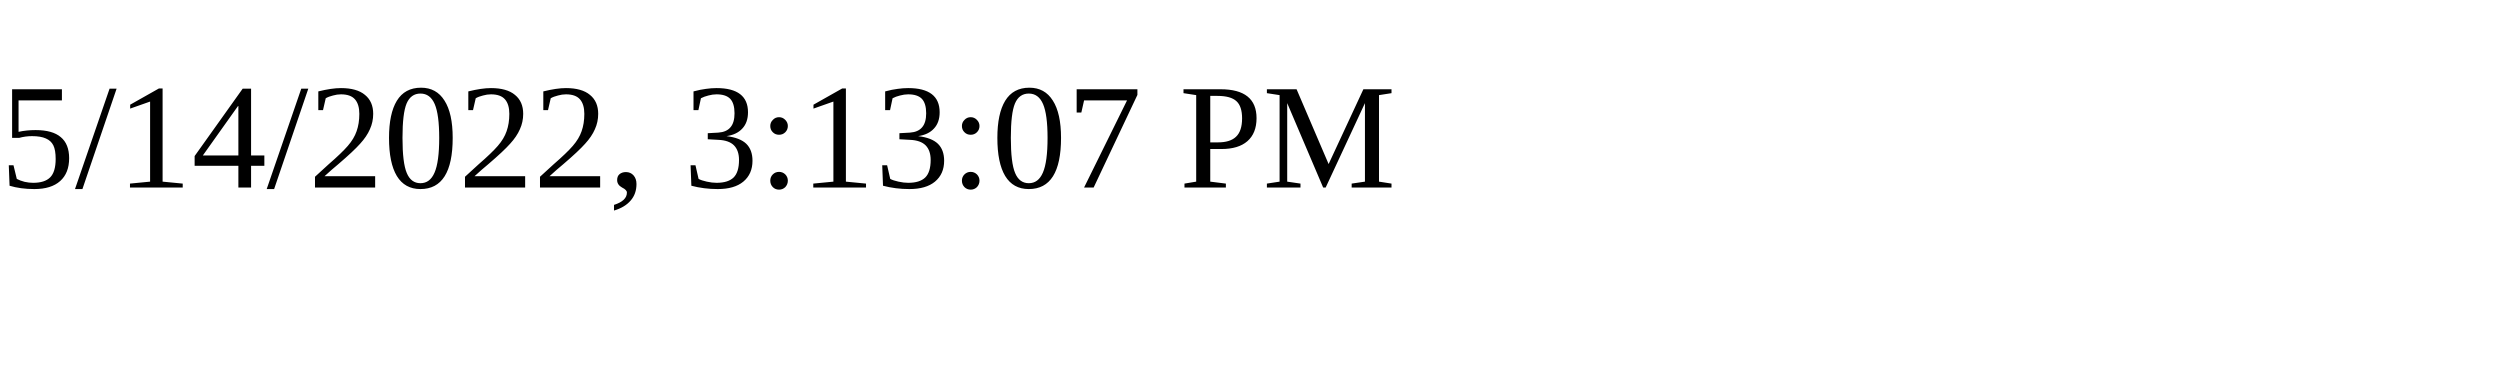
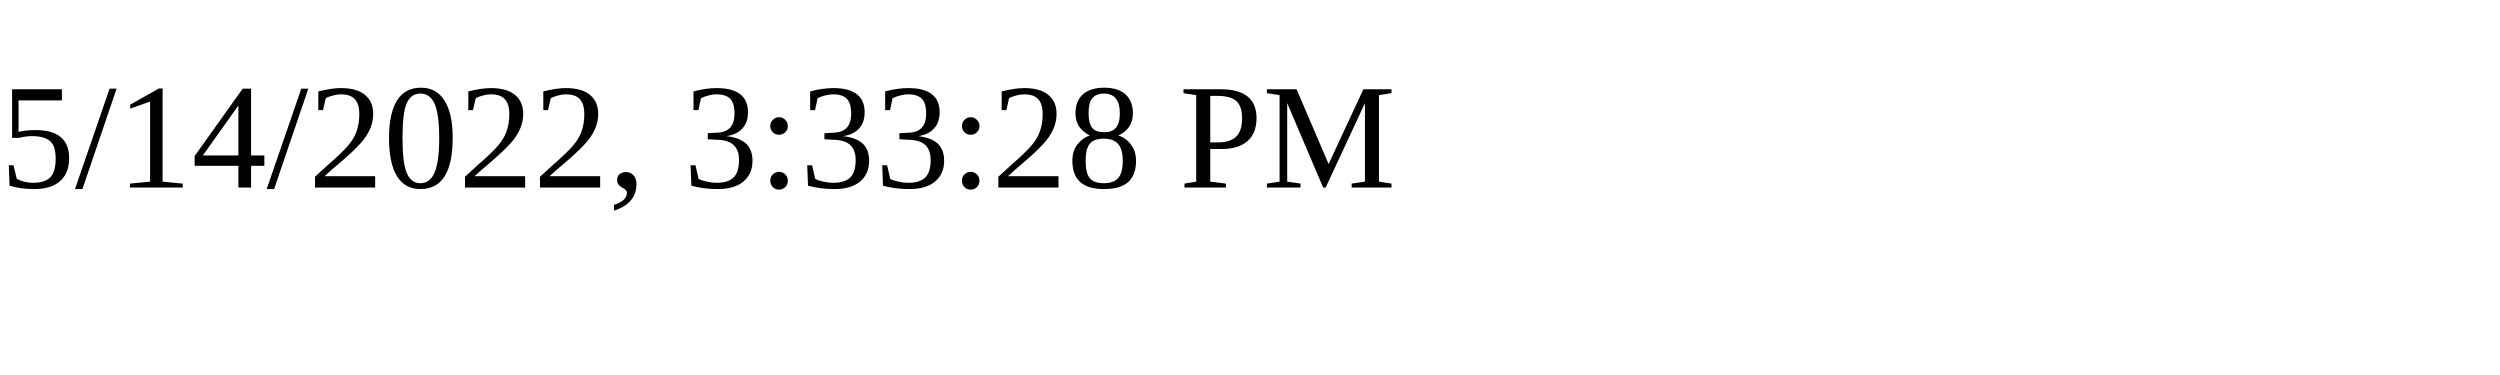
<svg xmlns="http://www.w3.org/2000/svg" height="30" width="200">
-   <text x="0" y="15">5/14/2022, 3:13:07 PM</text>
+   <text x="0" y="15">5/14/2022, 3:33:28 PM</text>
</svg>
